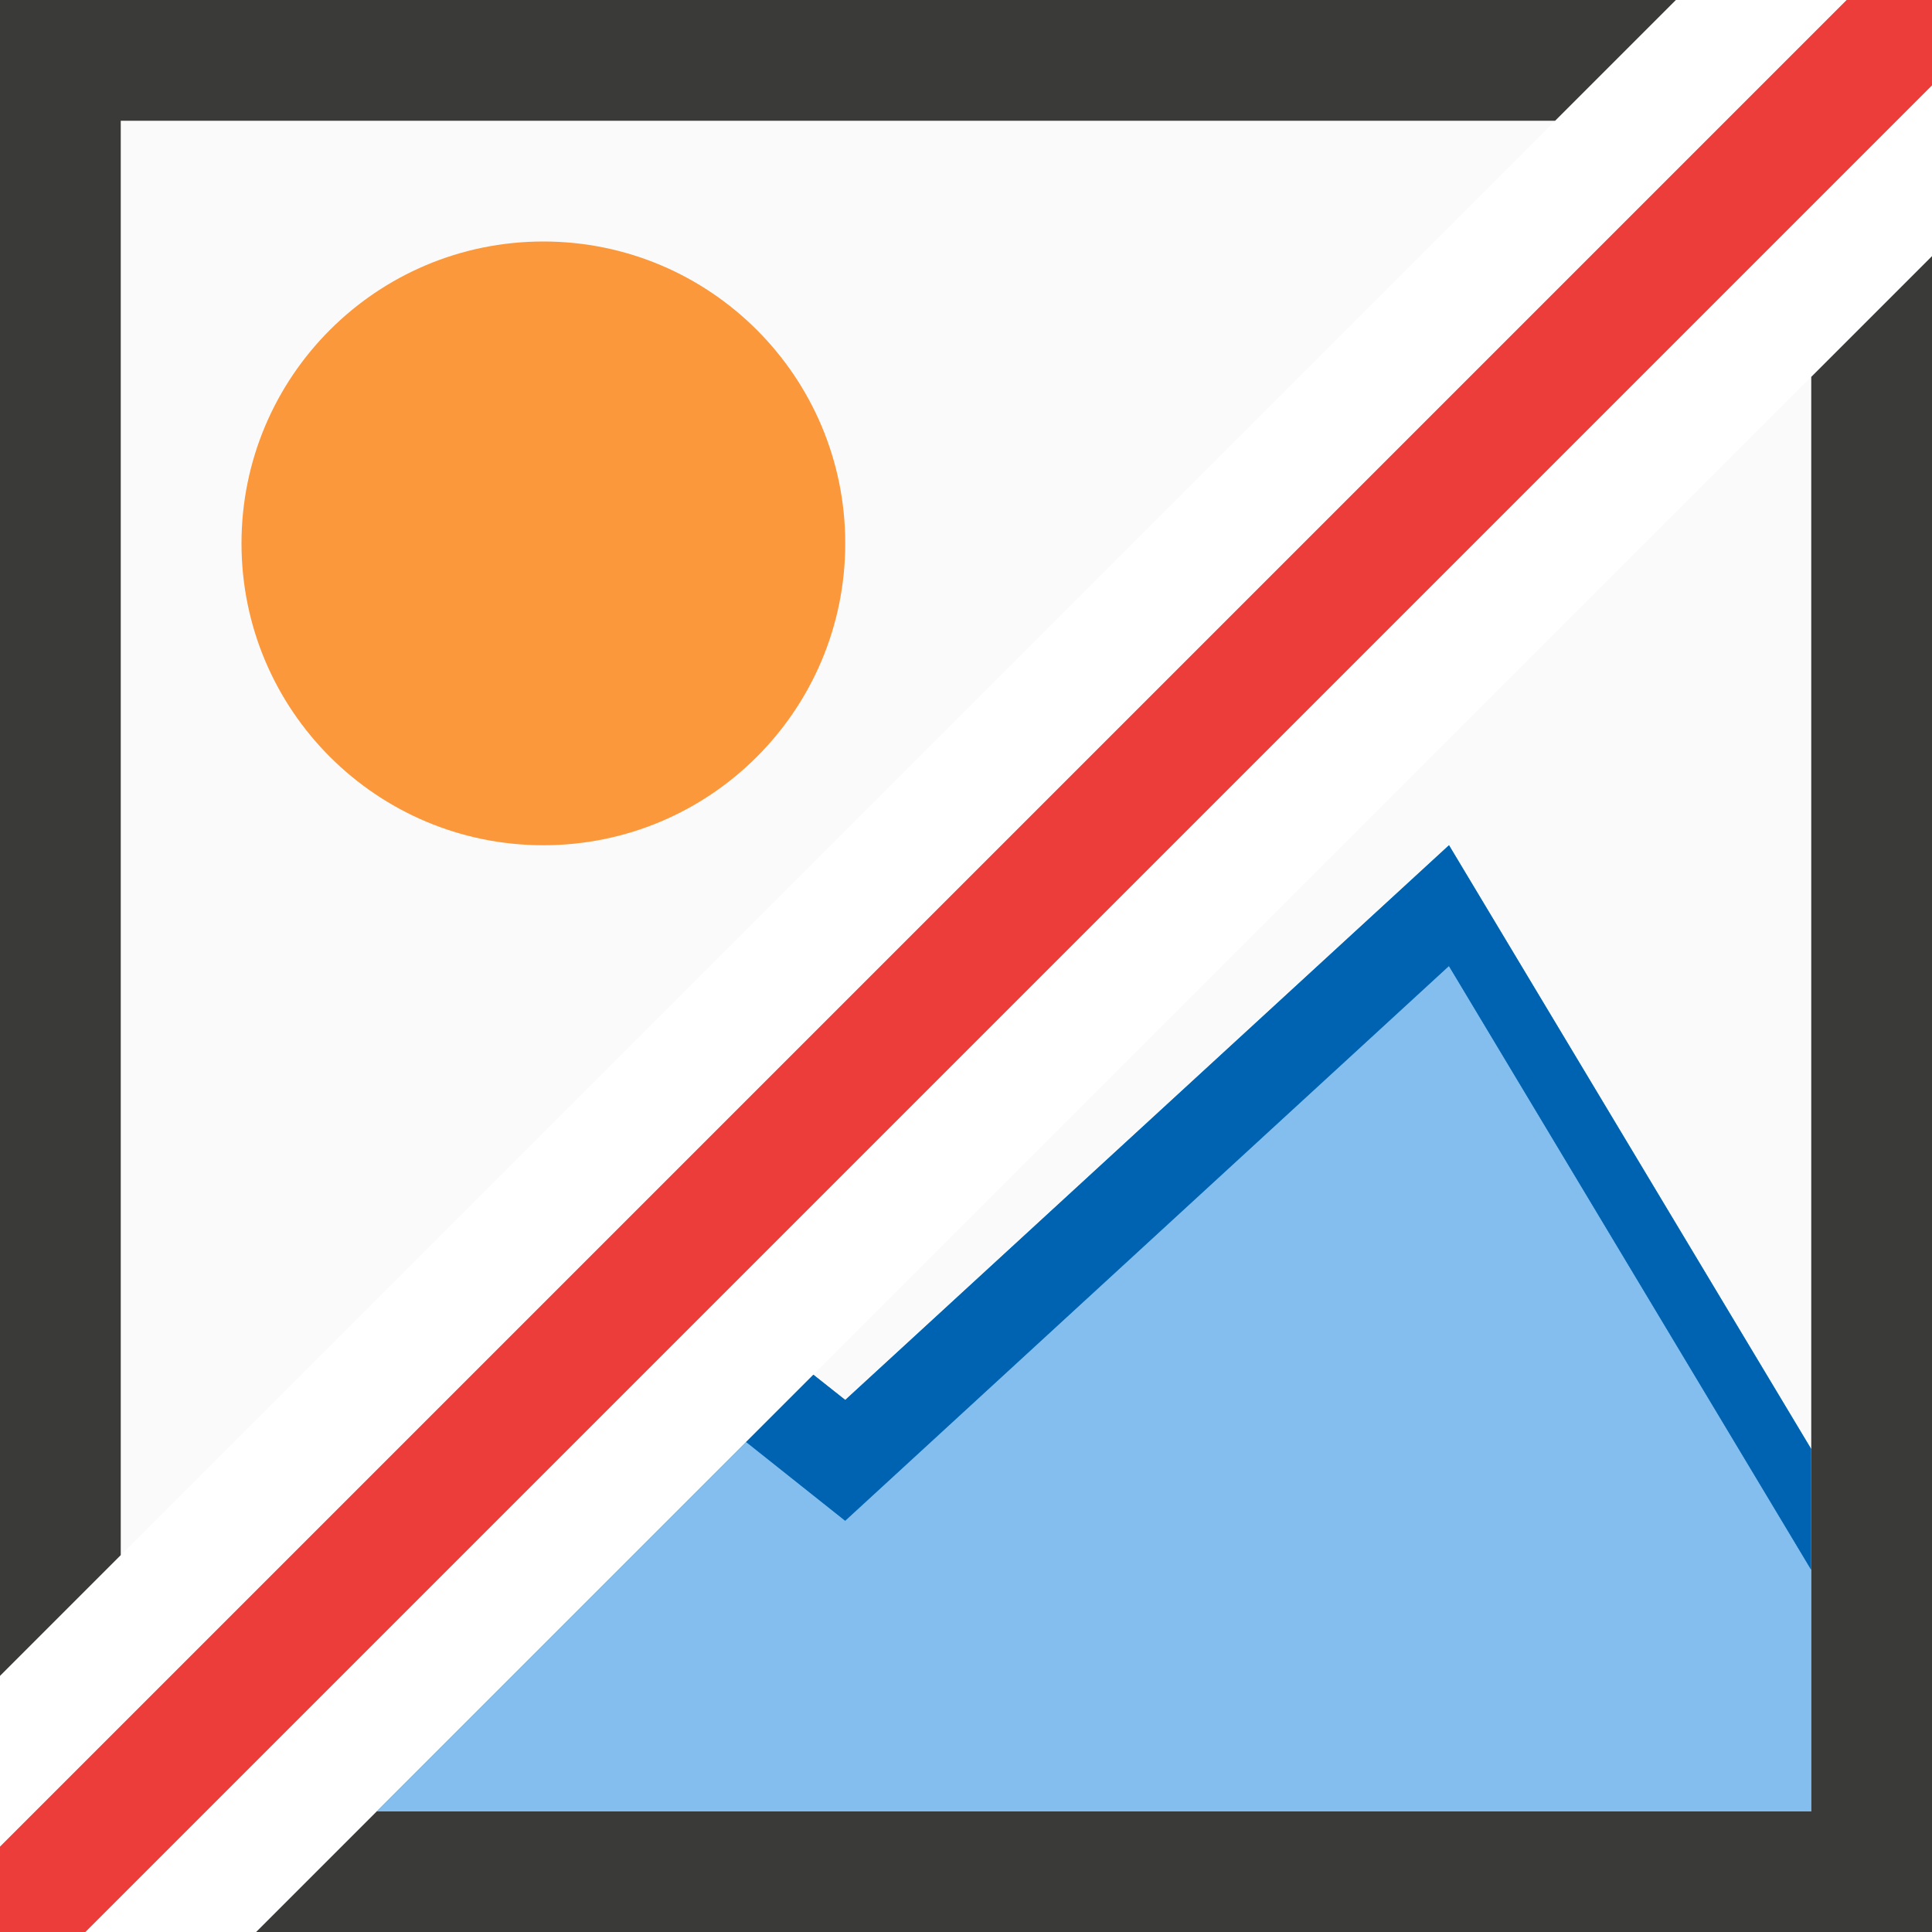
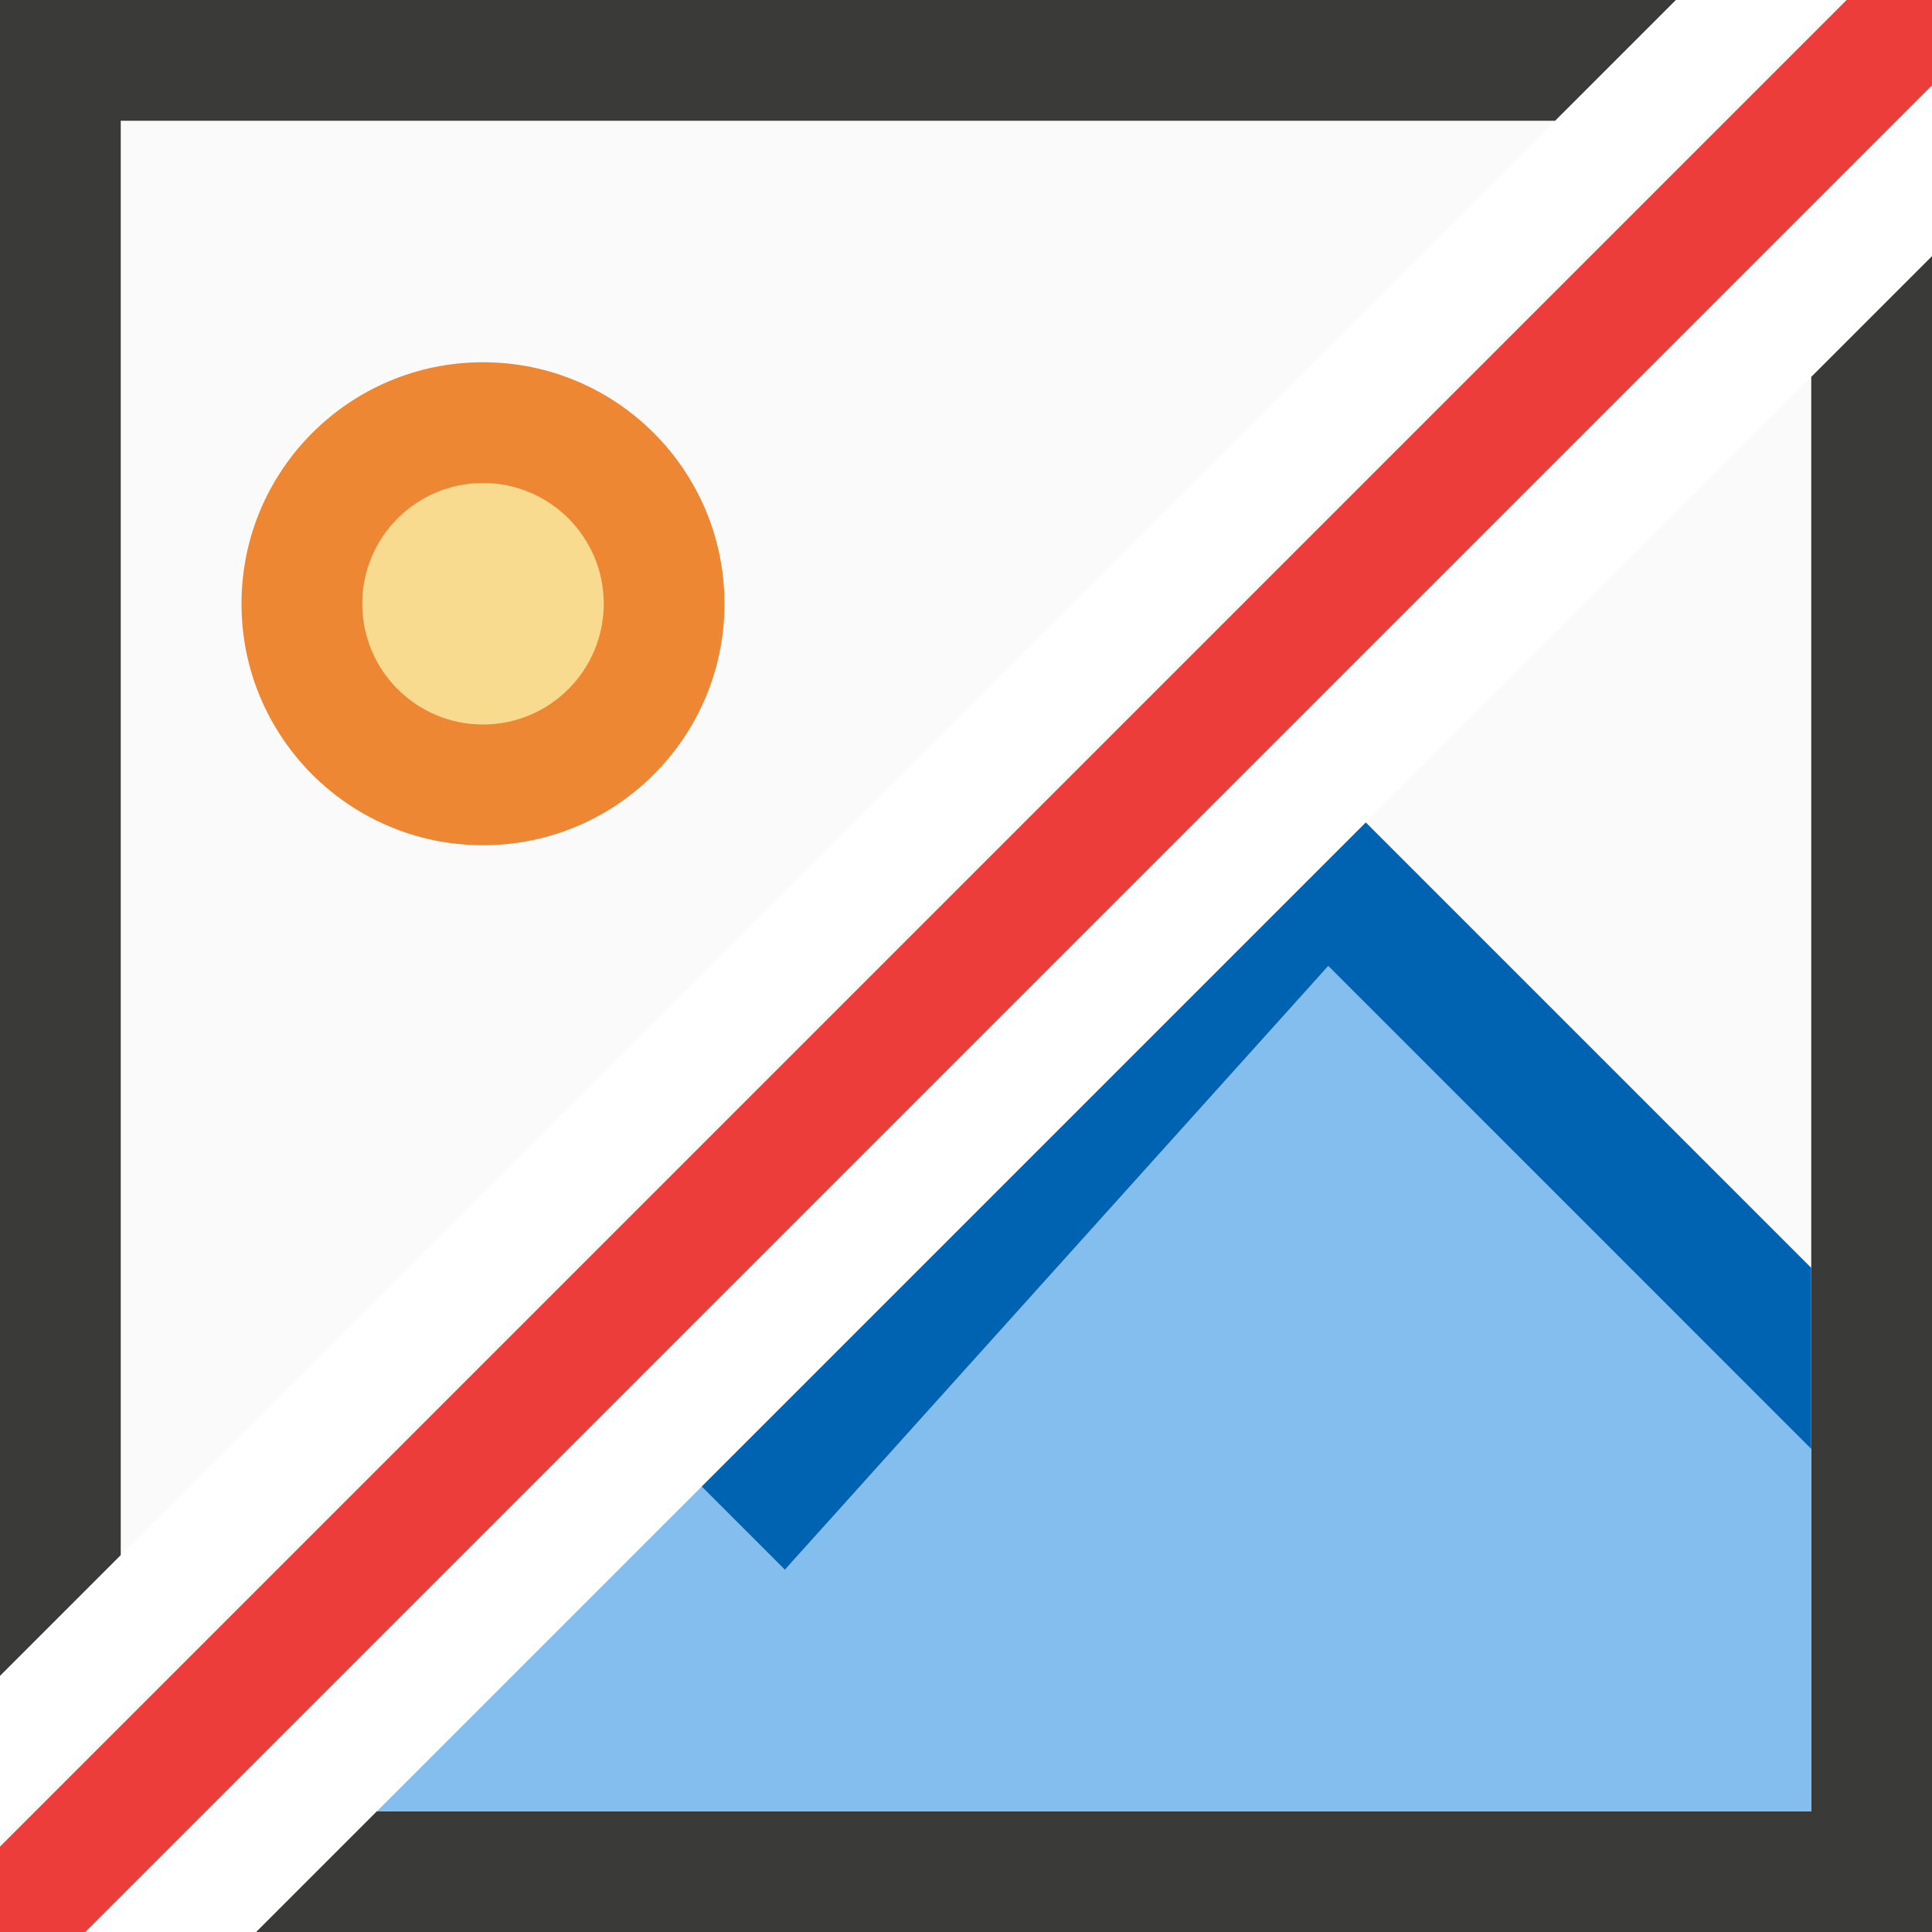
<svg xmlns="http://www.w3.org/2000/svg" viewBox="0 0 16 16">
  <path d="m1 1v11.879l11.879-11.879zm14 2.121-11.879 11.879h11.879z" fill="#fafafa" />
  <path d="m0 0v13.879l1-1v-11.879h11.879l1-1zm16 2.121-1 1v11.879h-11.879l-1 1h13.879z" fill="#3a3a38" />
-   <circle cx="4.5" cy="4.5" fill="#fb983b" r="2.5" />
-   <path d="m12 7-5 4.594-.264-.209-3.615 3.615h11.879v-3z" fill="#1e8bcd" />
  <path d="m15.293 0-15.293 15.293v.707h.707l15.293-15.293v-.707z" fill="#ed3d3b" fill-rule="evenodd" />
-   <path d="m12 8-5 4.594-.82-.652-3.059 3.059h11.879v-2z" fill="#83beef" />
-   <path d="m12 7-5 4.594-.264-.209-.557.557.82.652 5-4.594 3 5v-1z" fill="#0063b1" />
+   <path d="m6 5a2 2 0 0 1 -2 2 2 2 0 0 1 -2-2 2 2 0 0 1 2-2 2 2 0 0 1 2 2z" fill="#ed8733" stroke-width=".8" />
+   <path d="m11 8-4.5 5-.689-.689-2.689 2.689h11.879v-3z" fill="#83beef" />
+   <path d="m11.311 6.811-5.5 5.5.689.689 4.5-5 4 4v-1.5z" fill="#0063b1" />
+   <path d="m5 5a1 1 0 0 1 -1 1 1 1 0 0 1 -1-1 1 1 0 0 1 1-1 1 1 0 0 1 1 1z" fill="#f8db8f" />
</svg>
